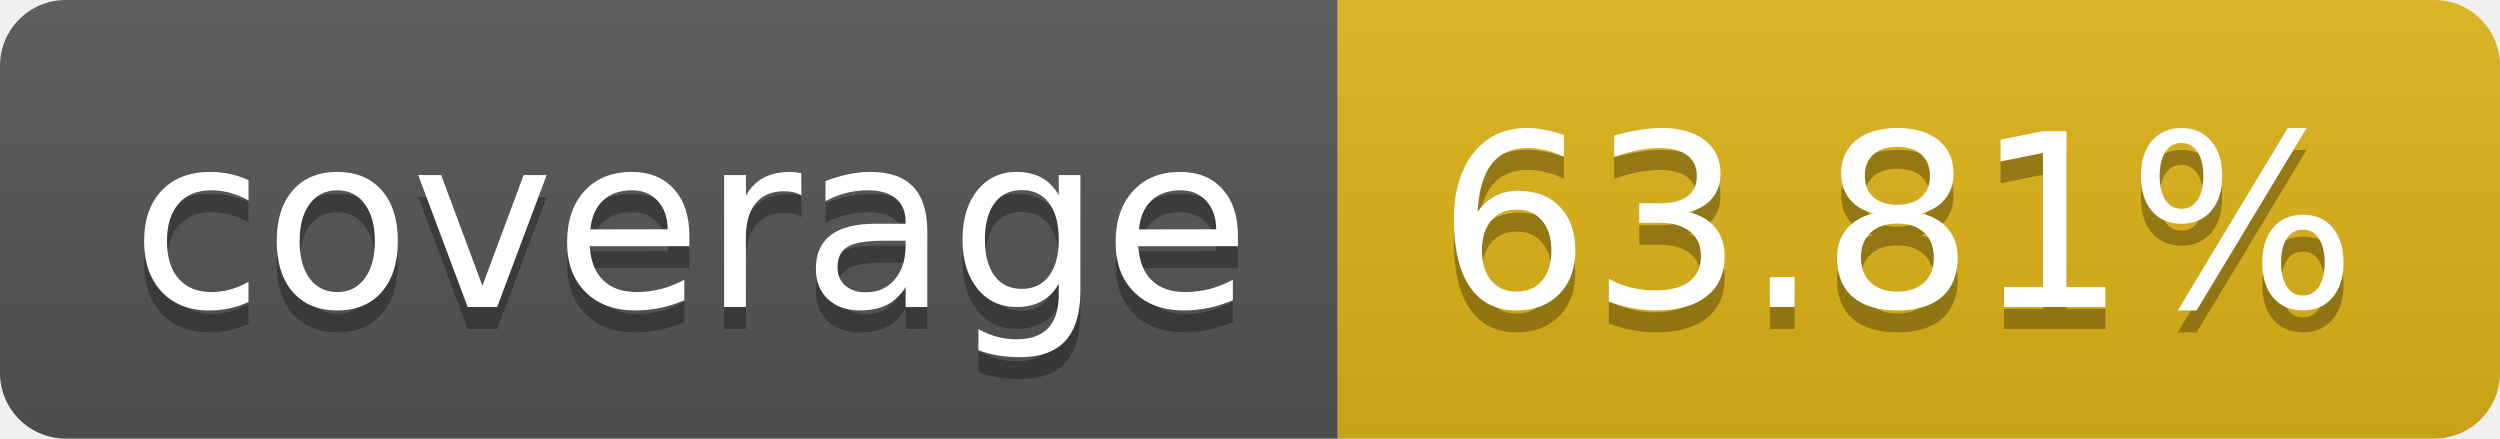
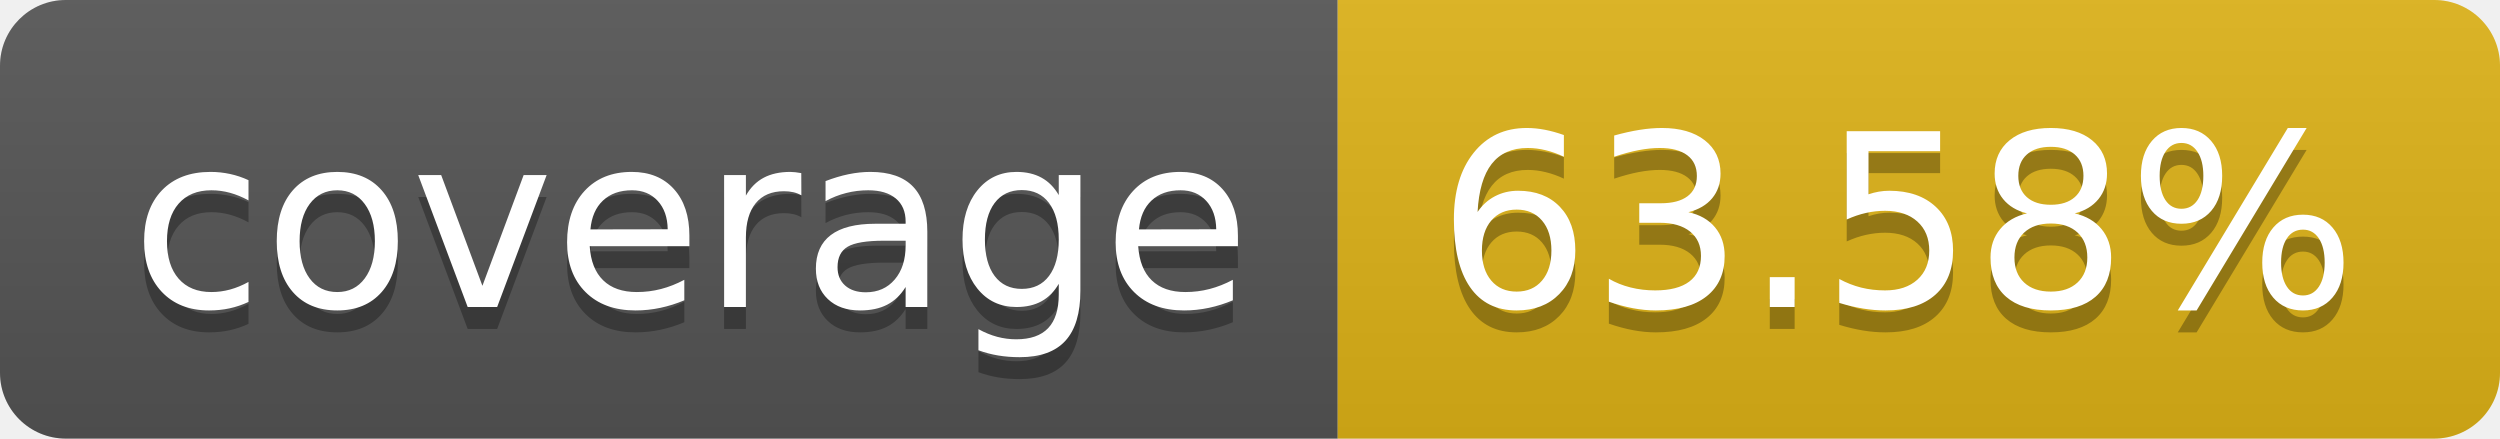
- <svg xmlns="http://www.w3.org/2000/svg" width="114" height="20" role="img" aria-label="coverage: 63.81%">
+ <svg xmlns="http://www.w3.org/2000/svg" width="114" height="20" role="img" aria-label="coverage: 63.58%">
  <linearGradient id="s" x2="0" y2="100%">
    <stop offset="0" stop-color="#bbb" stop-opacity=".1" />
    <stop offset="1" stop-opacity=".1" />
  </linearGradient>
  <clipPath id="r">
    <rect width="114" height="20" rx="3" fill="#fff" />
  </clipPath>
  <g clip-path="url(#r)">
    <rect width="61" height="20" fill="#555" />
    <rect x="61" width="53" height="20" fill="#dfb317" />
    <rect width="114" height="20" fill="url(#s)" />
  </g>
  <g fill="#fff" text-anchor="middle" font-family="Verdana,Geneva,DejaVu Sans,sans-serif" text-rendering="geometricPrecision" font-size="110">
    <text aria-hidden="true" x="315" y="150" fill="#010101" fill-opacity=".3" transform="scale(.1)" textLength="510">coverage</text>
    <text x="315" y="140" transform="scale(.1)" fill="#fff" textLength="510">coverage</text>
-     <text aria-hidden="true" x="865" y="150" fill="#010101" fill-opacity=".3" transform="scale(.1)" textLength="430">63.81%</text>
-     <text x="865" y="140" transform="scale(.1)" fill="#fff" textLength="430">63.81%</text>
+     <text aria-hidden="true" x="865" y="150" fill="#010101" fill-opacity=".3" transform="scale(.1)" textLength="430">63.58%</text>
+     <text x="865" y="140" transform="scale(.1)" fill="#fff" textLength="430">63.58%</text>
  </g>
</svg>
